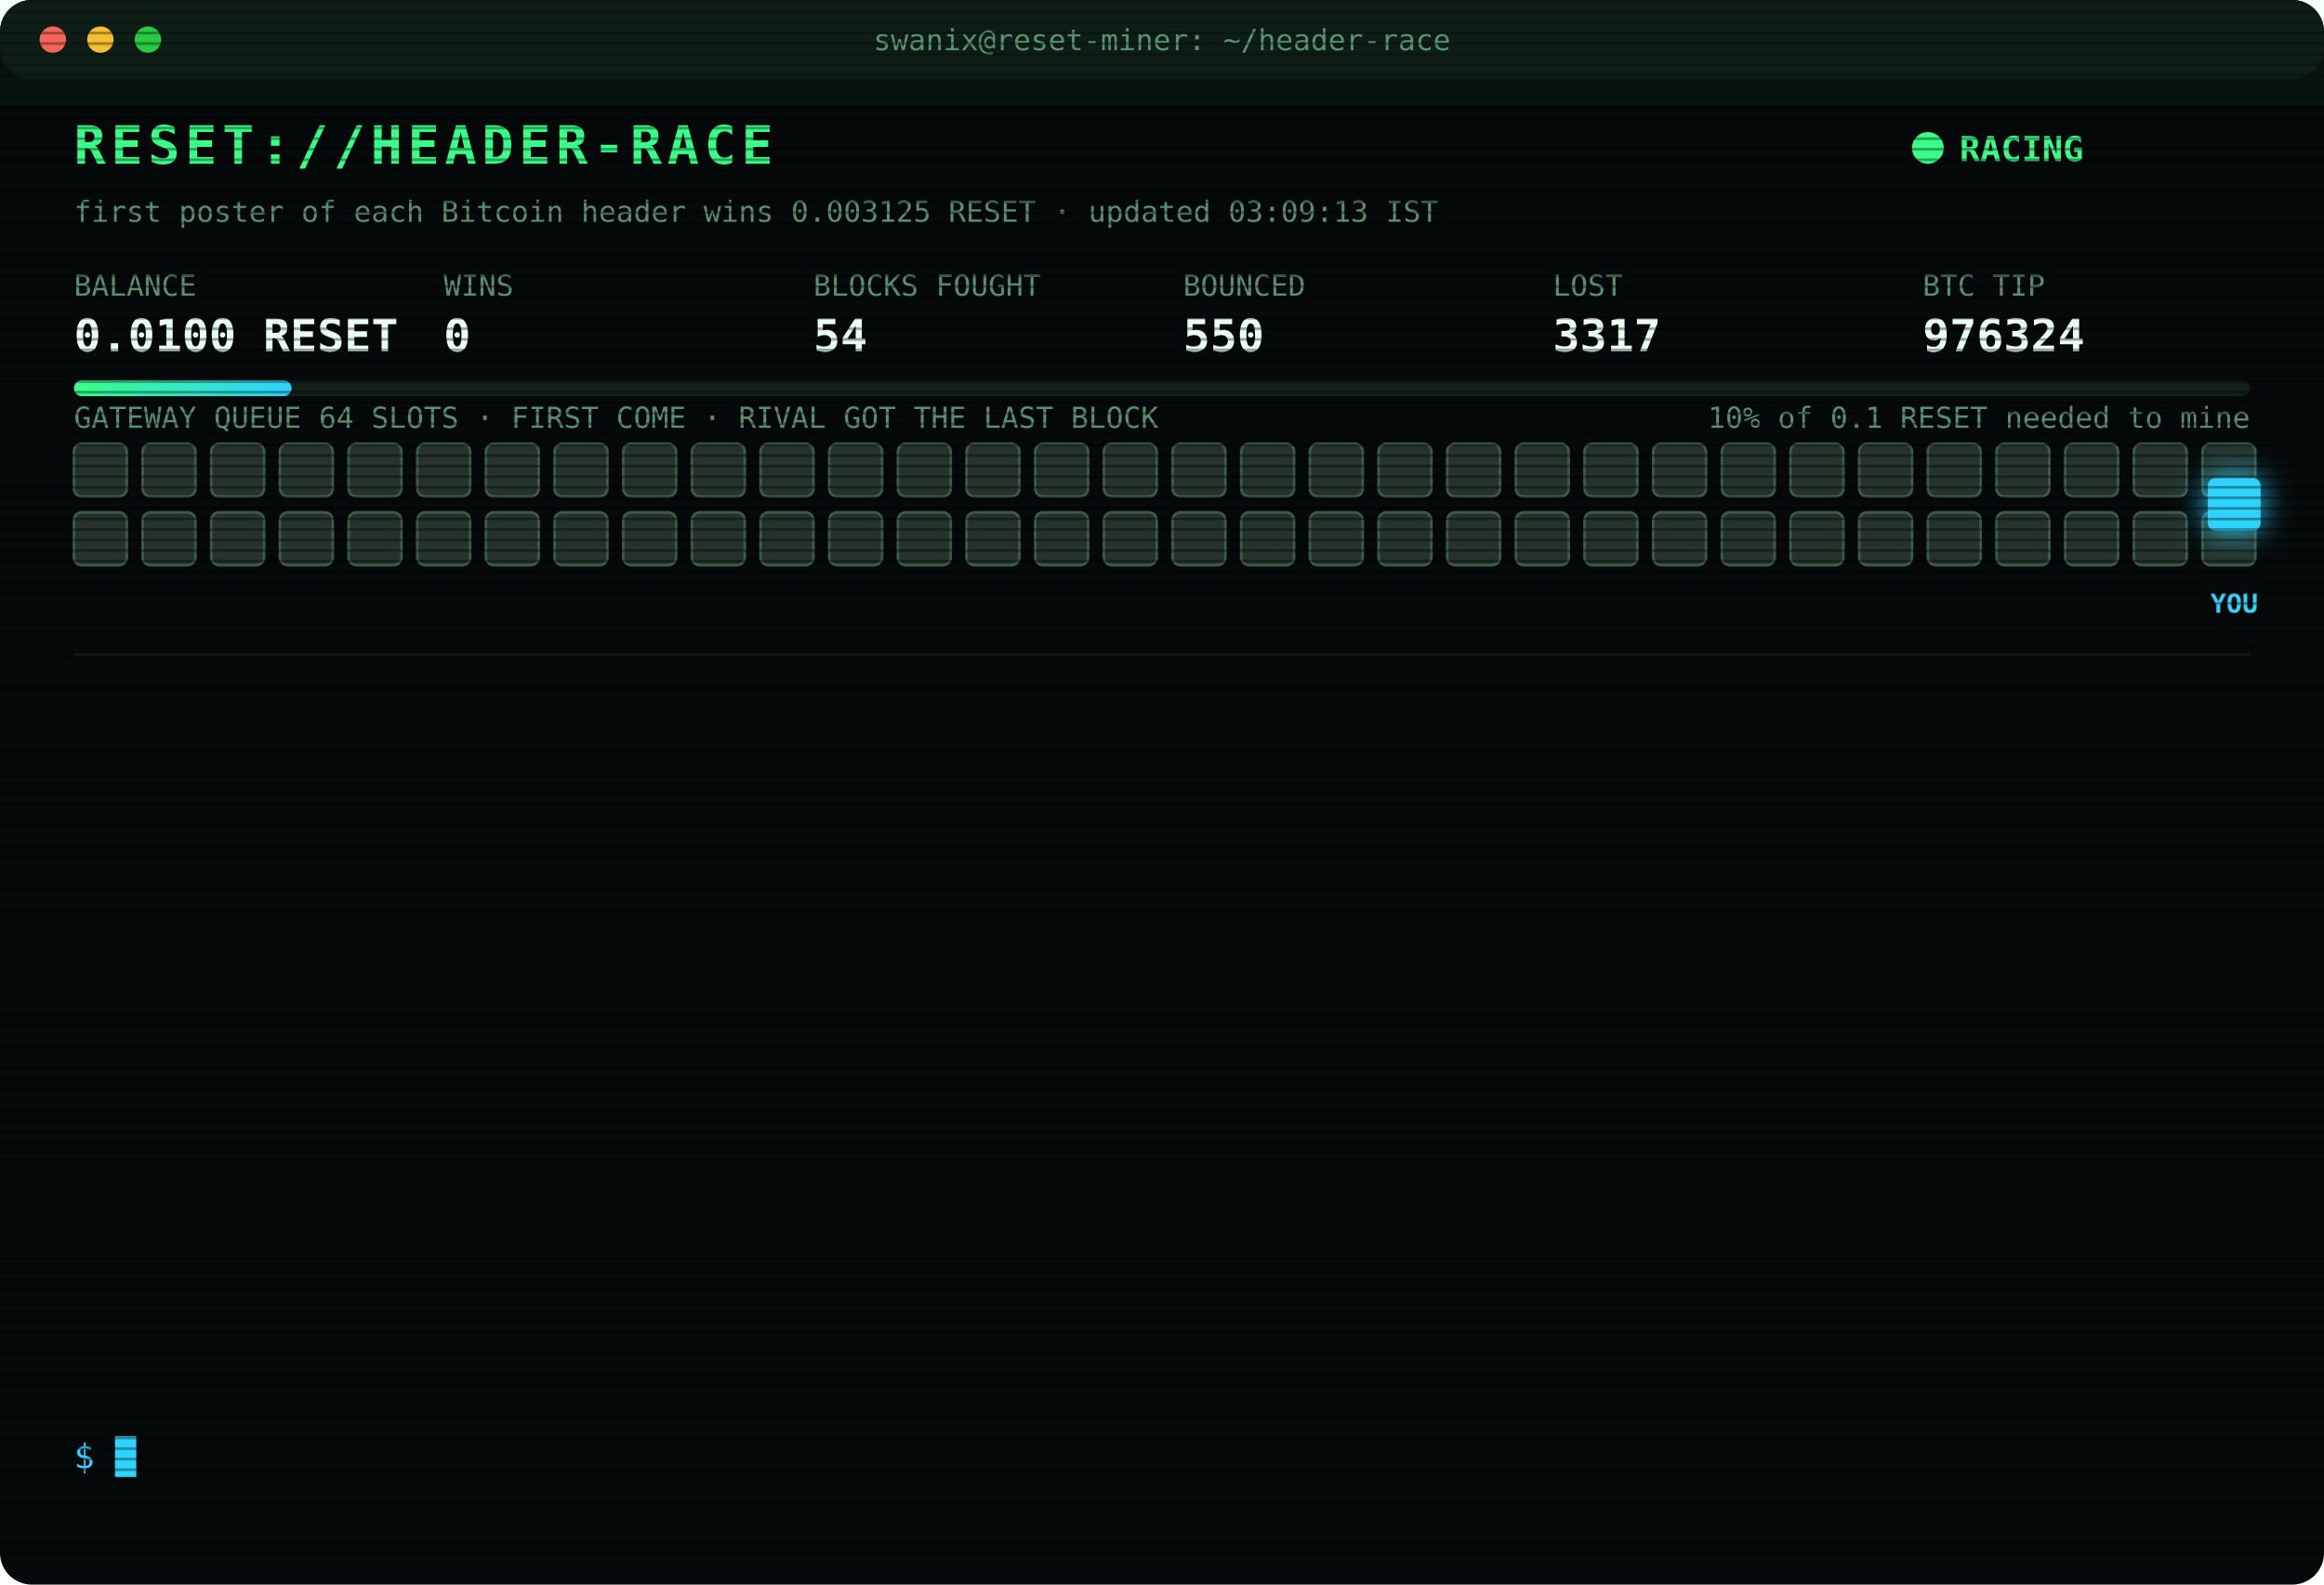
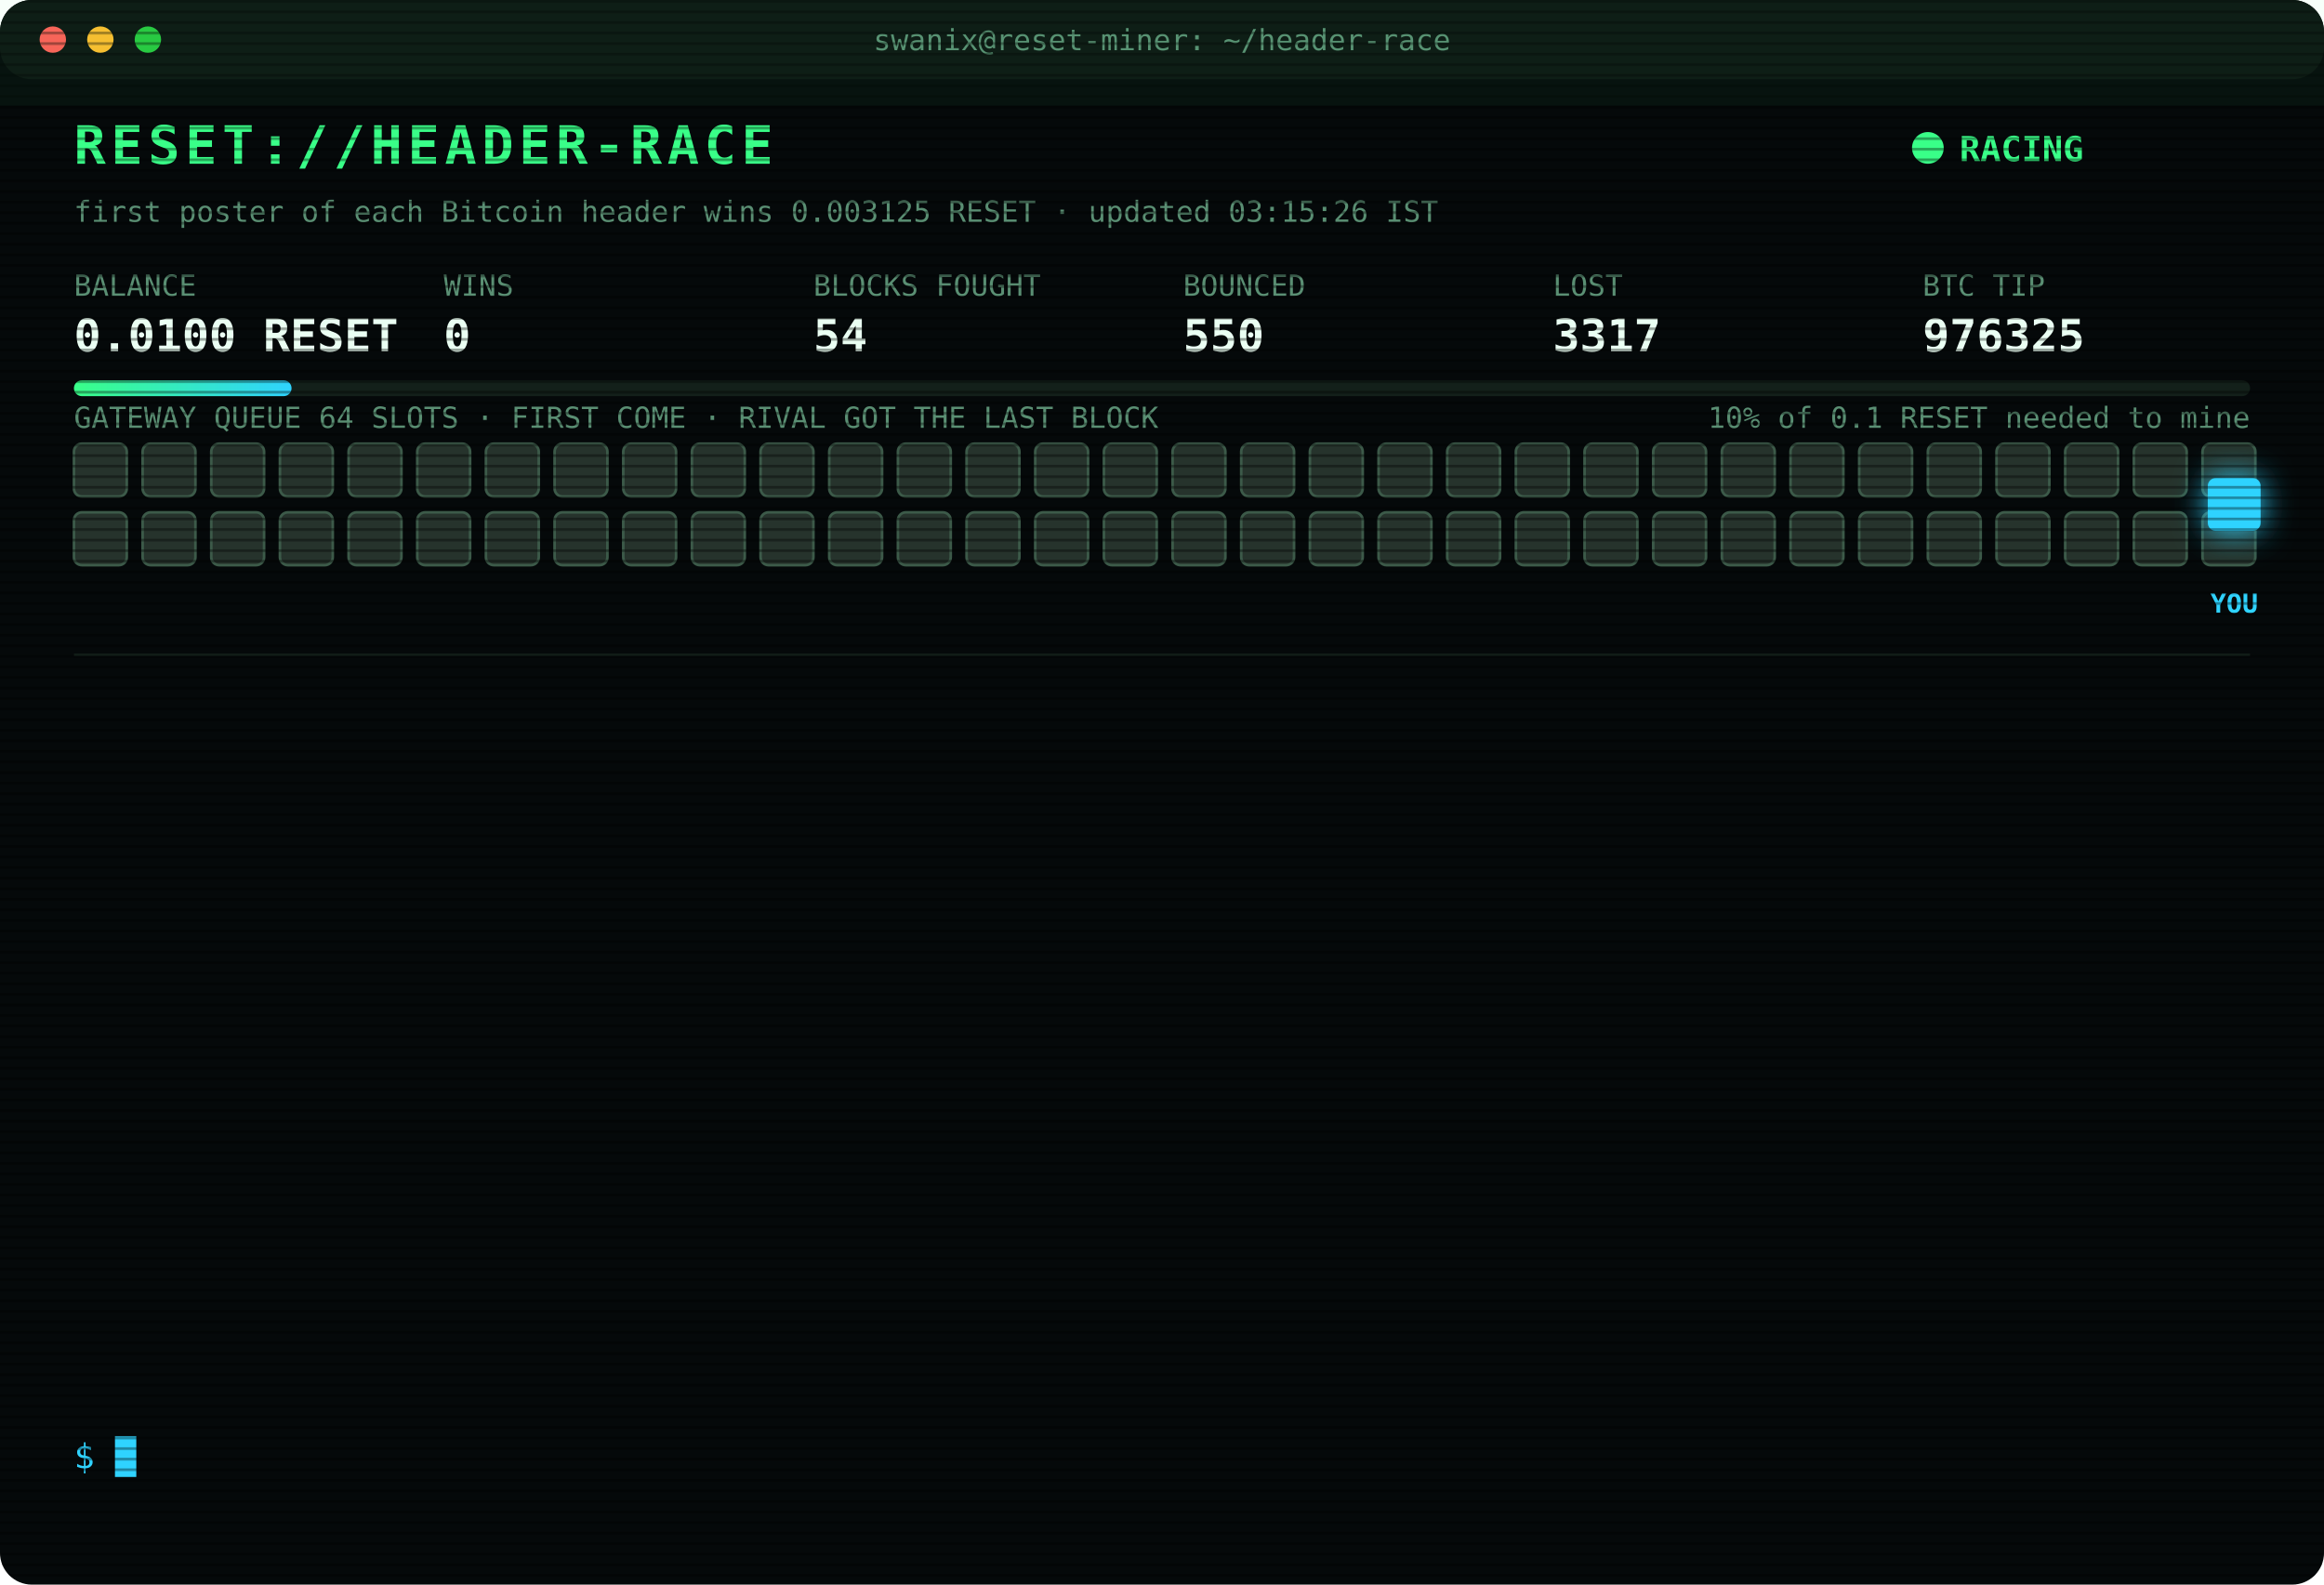
<svg xmlns="http://www.w3.org/2000/svg" width="880" height="600" viewBox="0 0 880 600" font-family="ui-monospace,SFMono-Regular,Menlo,Consolas,monospace">
  <style>
text{font-size:13px;fill:#7CFFB2}
.title{font-size:20px;font-weight:700;fill:#39FF88;letter-spacing:2px;animation:glitch 3s infinite steps(1)}
.sub{fill:#2fd3ff}.k{fill:#5a8f73;font-size:11px}.v{font-size:17px;font-weight:700;fill:#eafff3}
.ts{fill:#3f6b56}.boot{fill:#2fd3ff}.dim{fill:#5a8f73}.bad{fill:#ff4d6d}.warn{fill:#ffd23f}.mag{fill:#ff5cf0}.win{fill:#39FF88;font-weight:700}
.tag{font-size:10px;fill:#2fd3ff;font-weight:700}
.rival{fill:#26332c;stroke:#3c5a49;animation:jam 1.2s infinite alternate}
.idle{fill:#141c18;stroke:#22302a;animation:breathe 4s infinite}
.me{fill:#2fd3ff;filter:drop-shadow(0 0 6px #2fd3ff)}
.hover{animation:nudge 1.1s infinite ease-in-out}.bounce{animation:kick 1.4s infinite}
.ln{opacity:0;animation:in .4s forwards}
.cur{animation:blink 1s infinite steps(1)}
.scan{animation:scan 6s infinite linear}
.led{animation:blink 1.4s infinite}
@keyframes in{from{opacity:0;transform:translateX(-6px)}to{opacity:1;transform:none}}
@keyframes blink{50%{opacity:0}}
@keyframes jam{to{fill:#33463b}}
@keyframes breathe{50%{opacity:.4}}
@keyframes nudge{50%{transform:translateX(-10px)}}
@keyframes kick{0%,100%{transform:none}30%{transform:translateX(-14px)}55%{transform:translateX(10px) translateY(-6px)}}
@keyframes glitch{0%,92%{transform:none}93%{transform:translateX(2px);fill:#ff4d6d}95%{transform:translateX(-2px);fill:#2fd3ff}97%{transform:none}}
@keyframes scan{from{transform:translateY(-40px)}to{transform:translateY(600px)}}
</style>
  <defs>
    <pattern id="sl" width="4" height="4" patternUnits="userSpaceOnUse">
      <rect width="4" height="1" fill="#000" opacity=".35" />
    </pattern>
    <linearGradient id="bar">
      <stop offset="0" stop-color="#39FF88" />
      <stop offset="1" stop-color="#2fd3ff" />
    </linearGradient>
  </defs>
  <rect width="880" height="600" rx="12" fill="#05090a" />
  <rect width="880" height="30" rx="12" fill="#0d1512" />
  <circle cx="20" cy="15" r="5" fill="#ff5f57" />
  <circle cx="38" cy="15" r="5" fill="#febc2e" />
  <circle cx="56" cy="15" r="5" fill="#28c840" />
  <text x="440" y="19" text-anchor="middle" class="k">swanix@reset-miner: ~/header-race</text>
  <text x="28" y="62" class="title">RESET://HEADER-RACE</text>
  <circle class="led" cx="730" cy="56" r="6" fill="#39FF88" />
  <text x="742" y="61" class="win">RACING</text>
-   <text x="28" y="84" class="k">first poster of each Bitcoin header wins 0.003125 RESET · updated 03:09:13 IST</text>
+   <text x="28" y="84" class="k">first poster of each Bitcoin header wins 0.003125 RESET · updated 03:15:26 IST</text>
  <text x="28" y="112" class="k">BALANCE</text>
  <text x="28" y="133" class="v">0.0100 RESET</text>
  <text x="168" y="112" class="k">WINS</text>
  <text x="168" y="133" class="v">0</text>
  <text x="308" y="112" class="k">BLOCKS FOUGHT</text>
  <text x="308" y="133" class="v">54</text>
  <text x="448" y="112" class="k">BOUNCED</text>
  <text x="448" y="133" class="v">550</text>
  <text x="588" y="112" class="k">LOST</text>
  <text x="588" y="133" class="v">3317</text>
  <text x="728" y="112" class="k">BTC TIP</text>
-   <text x="728" y="133" class="v">976324</text>
+   <text x="728" y="133" class="v">976325</text>
  <rect x="28" y="144" width="824" height="6" rx="3" fill="#13201a" />
  <rect x="28" y="144" width="82.4" height="6" rx="3" fill="url(#bar)" />
  <text x="852" y="162" text-anchor="end" class="k">10% of 0.1 RESET needed to mine</text>
  <text x="28" y="162" class="k">GATEWAY QUEUE 64 SLOTS · FIRST COME · RIVAL GOT THE LAST BLOCK</text>
  <rect class="rival" x="28" y="168" width="20" height="20" rx="3" style="animation-delay:0.00s" />
  <rect class="rival" x="54" y="168" width="20" height="20" rx="3" style="animation-delay:0.05s" />
  <rect class="rival" x="80" y="168" width="20" height="20" rx="3" style="animation-delay:0.10s" />
  <rect class="rival" x="106" y="168" width="20" height="20" rx="3" style="animation-delay:0.15s" />
  <rect class="rival" x="132" y="168" width="20" height="20" rx="3" style="animation-delay:0.20s" />
  <rect class="rival" x="158" y="168" width="20" height="20" rx="3" style="animation-delay:0.25s" />
  <rect class="rival" x="184" y="168" width="20" height="20" rx="3" style="animation-delay:0.30s" />
  <rect class="rival" x="210" y="168" width="20" height="20" rx="3" style="animation-delay:0.35s" />
  <rect class="rival" x="236" y="168" width="20" height="20" rx="3" style="animation-delay:0.40s" />
  <rect class="rival" x="262" y="168" width="20" height="20" rx="3" style="animation-delay:0.45s" />
  <rect class="rival" x="288" y="168" width="20" height="20" rx="3" style="animation-delay:0.50s" />
  <rect class="rival" x="314" y="168" width="20" height="20" rx="3" style="animation-delay:0.55s" />
  <rect class="rival" x="340" y="168" width="20" height="20" rx="3" style="animation-delay:0.60s" />
  <rect class="rival" x="366" y="168" width="20" height="20" rx="3" style="animation-delay:0.65s" />
  <rect class="rival" x="392" y="168" width="20" height="20" rx="3" style="animation-delay:0.70s" />
  <rect class="rival" x="418" y="168" width="20" height="20" rx="3" style="animation-delay:0.75s" />
  <rect class="rival" x="444" y="168" width="20" height="20" rx="3" style="animation-delay:0.80s" />
  <rect class="rival" x="470" y="168" width="20" height="20" rx="3" style="animation-delay:0.85s" />
  <rect class="rival" x="496" y="168" width="20" height="20" rx="3" style="animation-delay:0.90s" />
  <rect class="rival" x="522" y="168" width="20" height="20" rx="3" style="animation-delay:0.95s" />
  <rect class="rival" x="548" y="168" width="20" height="20" rx="3" style="animation-delay:1.00s" />
  <rect class="rival" x="574" y="168" width="20" height="20" rx="3" style="animation-delay:1.05s" />
  <rect class="rival" x="600" y="168" width="20" height="20" rx="3" style="animation-delay:1.10s" />
  <rect class="rival" x="626" y="168" width="20" height="20" rx="3" style="animation-delay:1.15s" />
  <rect class="rival" x="652" y="168" width="20" height="20" rx="3" style="animation-delay:1.20s" />
  <rect class="rival" x="678" y="168" width="20" height="20" rx="3" style="animation-delay:1.25s" />
  <rect class="rival" x="704" y="168" width="20" height="20" rx="3" style="animation-delay:1.30s" />
  <rect class="rival" x="730" y="168" width="20" height="20" rx="3" style="animation-delay:1.35s" />
  <rect class="rival" x="756" y="168" width="20" height="20" rx="3" style="animation-delay:1.40s" />
  <rect class="rival" x="782" y="168" width="20" height="20" rx="3" style="animation-delay:1.45s" />
  <rect class="rival" x="808" y="168" width="20" height="20" rx="3" style="animation-delay:1.50s" />
  <rect class="rival" x="834" y="168" width="20" height="20" rx="3" style="animation-delay:1.55s" />
  <rect class="rival" x="28" y="194" width="20" height="20" rx="3" style="animation-delay:1.60s" />
  <rect class="rival" x="54" y="194" width="20" height="20" rx="3" style="animation-delay:1.65s" />
  <rect class="rival" x="80" y="194" width="20" height="20" rx="3" style="animation-delay:1.70s" />
  <rect class="rival" x="106" y="194" width="20" height="20" rx="3" style="animation-delay:1.75s" />
  <rect class="rival" x="132" y="194" width="20" height="20" rx="3" style="animation-delay:1.80s" />
  <rect class="rival" x="158" y="194" width="20" height="20" rx="3" style="animation-delay:1.85s" />
  <rect class="rival" x="184" y="194" width="20" height="20" rx="3" style="animation-delay:1.90s" />
  <rect class="rival" x="210" y="194" width="20" height="20" rx="3" style="animation-delay:1.95s" />
  <rect class="rival" x="236" y="194" width="20" height="20" rx="3" style="animation-delay:2.00s" />
  <rect class="rival" x="262" y="194" width="20" height="20" rx="3" style="animation-delay:2.05s" />
  <rect class="rival" x="288" y="194" width="20" height="20" rx="3" style="animation-delay:2.10s" />
  <rect class="rival" x="314" y="194" width="20" height="20" rx="3" style="animation-delay:2.15s" />
  <rect class="rival" x="340" y="194" width="20" height="20" rx="3" style="animation-delay:2.20s" />
  <rect class="rival" x="366" y="194" width="20" height="20" rx="3" style="animation-delay:2.25s" />
  <rect class="rival" x="392" y="194" width="20" height="20" rx="3" style="animation-delay:2.30s" />
  <rect class="rival" x="418" y="194" width="20" height="20" rx="3" style="animation-delay:2.35s" />
  <rect class="rival" x="444" y="194" width="20" height="20" rx="3" style="animation-delay:2.40s" />
  <rect class="rival" x="470" y="194" width="20" height="20" rx="3" style="animation-delay:2.45s" />
  <rect class="rival" x="496" y="194" width="20" height="20" rx="3" style="animation-delay:2.50s" />
  <rect class="rival" x="522" y="194" width="20" height="20" rx="3" style="animation-delay:2.55s" />
  <rect class="rival" x="548" y="194" width="20" height="20" rx="3" style="animation-delay:2.60s" />
  <rect class="rival" x="574" y="194" width="20" height="20" rx="3" style="animation-delay:2.65s" />
  <rect class="rival" x="600" y="194" width="20" height="20" rx="3" style="animation-delay:2.70s" />
  <rect class="rival" x="626" y="194" width="20" height="20" rx="3" style="animation-delay:2.75s" />
  <rect class="rival" x="652" y="194" width="20" height="20" rx="3" style="animation-delay:2.80s" />
  <rect class="rival" x="678" y="194" width="20" height="20" rx="3" style="animation-delay:2.85s" />
  <rect class="rival" x="704" y="194" width="20" height="20" rx="3" style="animation-delay:2.90s" />
  <rect class="rival" x="730" y="194" width="20" height="20" rx="3" style="animation-delay:2.95s" />
  <rect class="rival" x="756" y="194" width="20" height="20" rx="3" style="animation-delay:3.00s" />
  <rect class="rival" x="782" y="194" width="20" height="20" rx="3" style="animation-delay:3.05s" />
  <rect class="rival" x="808" y="194" width="20" height="20" rx="3" style="animation-delay:3.10s" />
  <rect class="rival" x="834" y="194" width="20" height="20" rx="3" style="animation-delay:3.15s" />
  <g class="hover">
    <rect class="me" x="836" y="181" width="20" height="20" rx="3" />
    <text class="tag" x="846" y="232" text-anchor="middle">YOU</text>
  </g>
  <line x1="28" x2="852" y1="248" y2="248" stroke="#13201a" />
  <g class="ln" style="animation-delay:0.40s">
    <text x="28" y="270" class="ts">00:42:14</text>
    <text x="104" y="270" class="bad">[LOST] #976313 taken by a rival miner</text>
  </g>
  <g class="ln" style="animation-delay:0.65s">
    <text x="28" y="292" class="ts">01:25:38</text>
    <text x="104" y="292" class="dim">[STINT END] calls 767 · wins 0</text>
  </g>
  <g class="ln" style="animation-delay:0.90s">
    <text x="28" y="314" class="ts">01:30:28</text>
    <text x="104" y="314" class="boot">[BOOT] racer v3 online · 3 feeds · stint 340m</text>
  </g>
  <g class="ln" style="animation-delay:1.15s">
    <text x="28" y="336" class="ts">01:33:00</text>
    <text x="104" y="336" class="bad">[LOST] #976315 taken by a rival miner</text>
  </g>
  <g class="ln" style="animation-delay:1.40s">
    <text x="28" y="358" class="ts">01:37:26</text>
    <text x="104" y="358" class="bad">[LOST] #976316 taken by a rival miner</text>
  </g>
  <g class="ln" style="animation-delay:1.65s">
    <text x="28" y="380" class="ts">01:42:50</text>
    <text x="104" y="380" class="bad">[LOST] #976317 taken by a rival miner</text>
  </g>
  <g class="ln" style="animation-delay:1.90s">
    <text x="28" y="402" class="ts">01:56:48</text>
    <text x="104" y="402" class="bad">[LOST] #976318 taken by a rival miner</text>
  </g>
  <g class="ln" style="animation-delay:2.15s">
    <text x="28" y="424" class="ts">02:10:17</text>
    <text x="104" y="424" class="bad">[LOST] #976319 taken by a rival miner</text>
  </g>
  <g class="ln" style="animation-delay:2.40s">
    <text x="28" y="446" class="ts">02:18:22</text>
    <text x="104" y="446" class="bad">[LOST] #976320 taken by a rival miner</text>
  </g>
  <g class="ln" style="animation-delay:2.65s">
    <text x="28" y="468" class="ts">02:38:29</text>
    <text x="104" y="468" class="bad">[LOST] #976321 taken by a rival miner</text>
  </g>
  <g class="ln" style="animation-delay:2.90s">
    <text x="28" y="490" class="ts">02:48:33</text>
    <text x="104" y="490" class="bad">[LOST] #976322 taken by a rival miner</text>
  </g>
  <g class="ln" style="animation-delay:3.15s">
    <text x="28" y="512" class="ts">03:07:21</text>
    <text x="104" y="512" class="bad">[LOST] #976323 taken by a rival miner</text>
  </g>
  <g class="ln" style="animation-delay:3.40s">
    <text x="28" y="534" class="ts">03:09:13</text>
    <text x="104" y="534" class="bad">[LOST] #976324 taken by a rival miner</text>
  </g>
  <text x="28" y="556" class="sub">$ <tspan class="cur">█</tspan>
  </text>
  <rect width="880" height="600" rx="12" fill="url(#sl)" pointer-events="none" />
  <rect class="scan" width="880" height="40" fill="#39FF88" opacity=".04" />
</svg>
